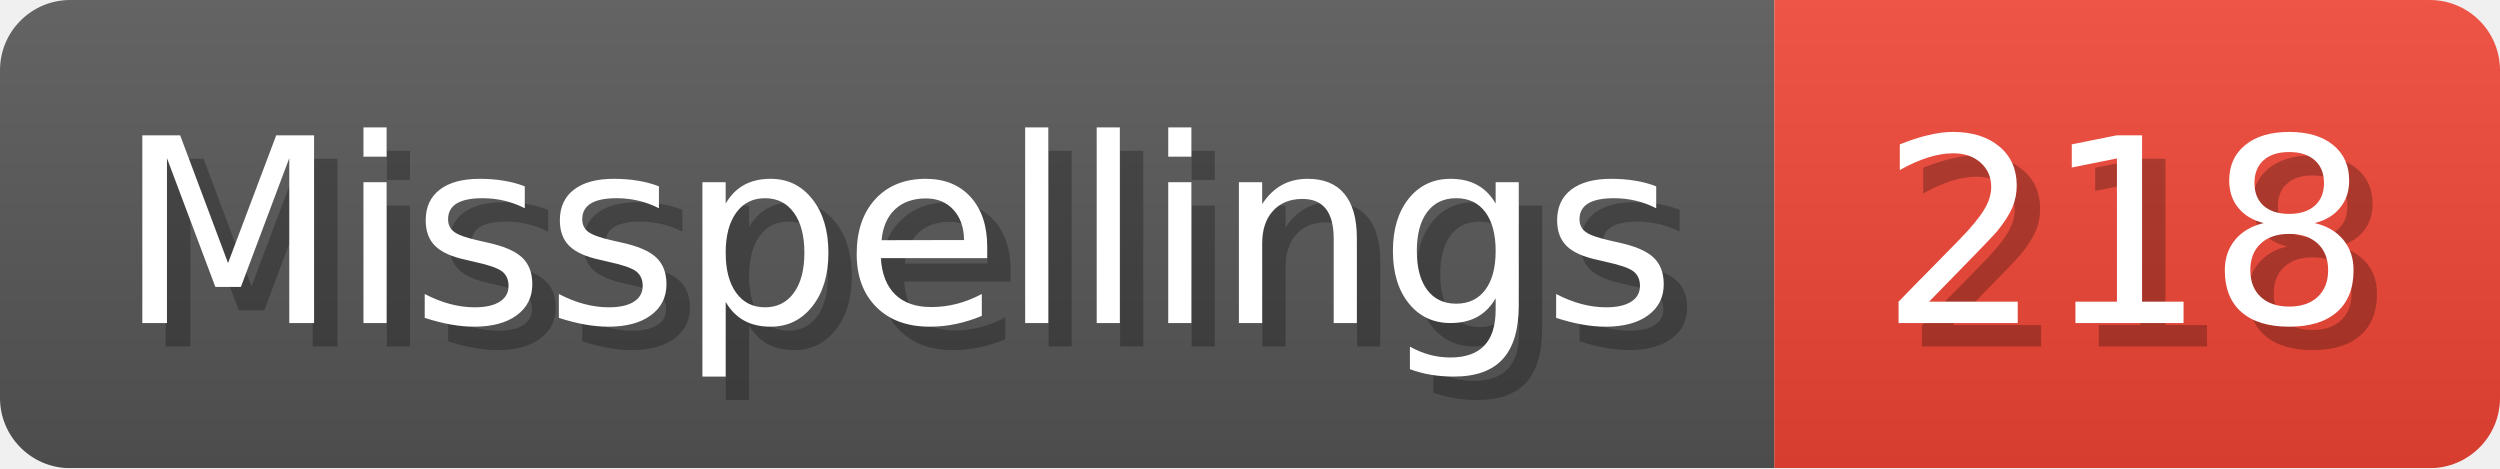
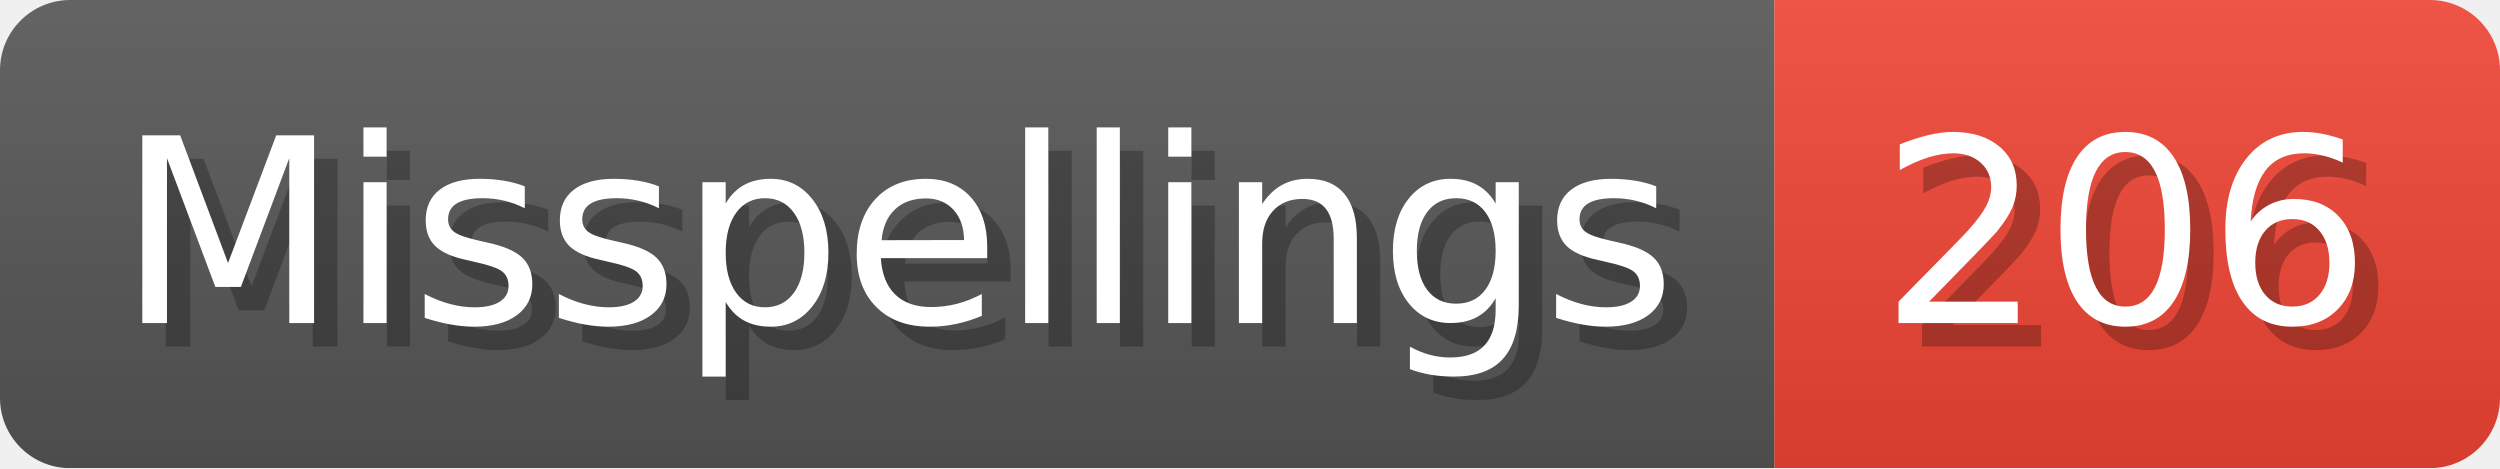
- <svg xmlns="http://www.w3.org/2000/svg" width="106.8" height="20" viewBox="0 0 1068 200" role="img" aria-label="Misspellings: 218">
+ <svg xmlns="http://www.w3.org/2000/svg" width="106.8" height="20" viewBox="0 0 1068 200" role="img" aria-label="Misspellings: 206">
  <linearGradient id="a" x2="0" y2="100%">
    <stop offset="0" stop-opacity=".1" stop-color="#EEE" />
    <stop offset="1" stop-opacity=".1" />
  </linearGradient>
  <mask id="m">
    <rect width="1068" height="200" rx="30" fill="#FFF" />
  </mask>
  <g mask="url(#m)">
    <rect width="758" height="200" fill="#555" />
    <rect width="310" height="200" fill="#E43" x="758" />
    <rect width="1068" height="200" fill="url(#a)" />
  </g>
  <g aria-hidden="true" fill="#fff" text-anchor="start" font-family="Verdana,DejaVu Sans,sans-serif" font-size="110">
    <text x="60" y="148" textLength="658" fill="#000" opacity="0.25">Misspellings</text>
    <text x="50" y="138" textLength="658">Misspellings</text>
-     <text x="813" y="148" textLength="210" fill="#000" opacity="0.25">218</text>
-     <text x="803" y="138" textLength="210">218</text>
+     <text x="813" y="148" textLength="210" fill="#000" opacity="0.25">206</text>
+     <text x="803" y="138" textLength="210">206</text>
  </g>
</svg>
